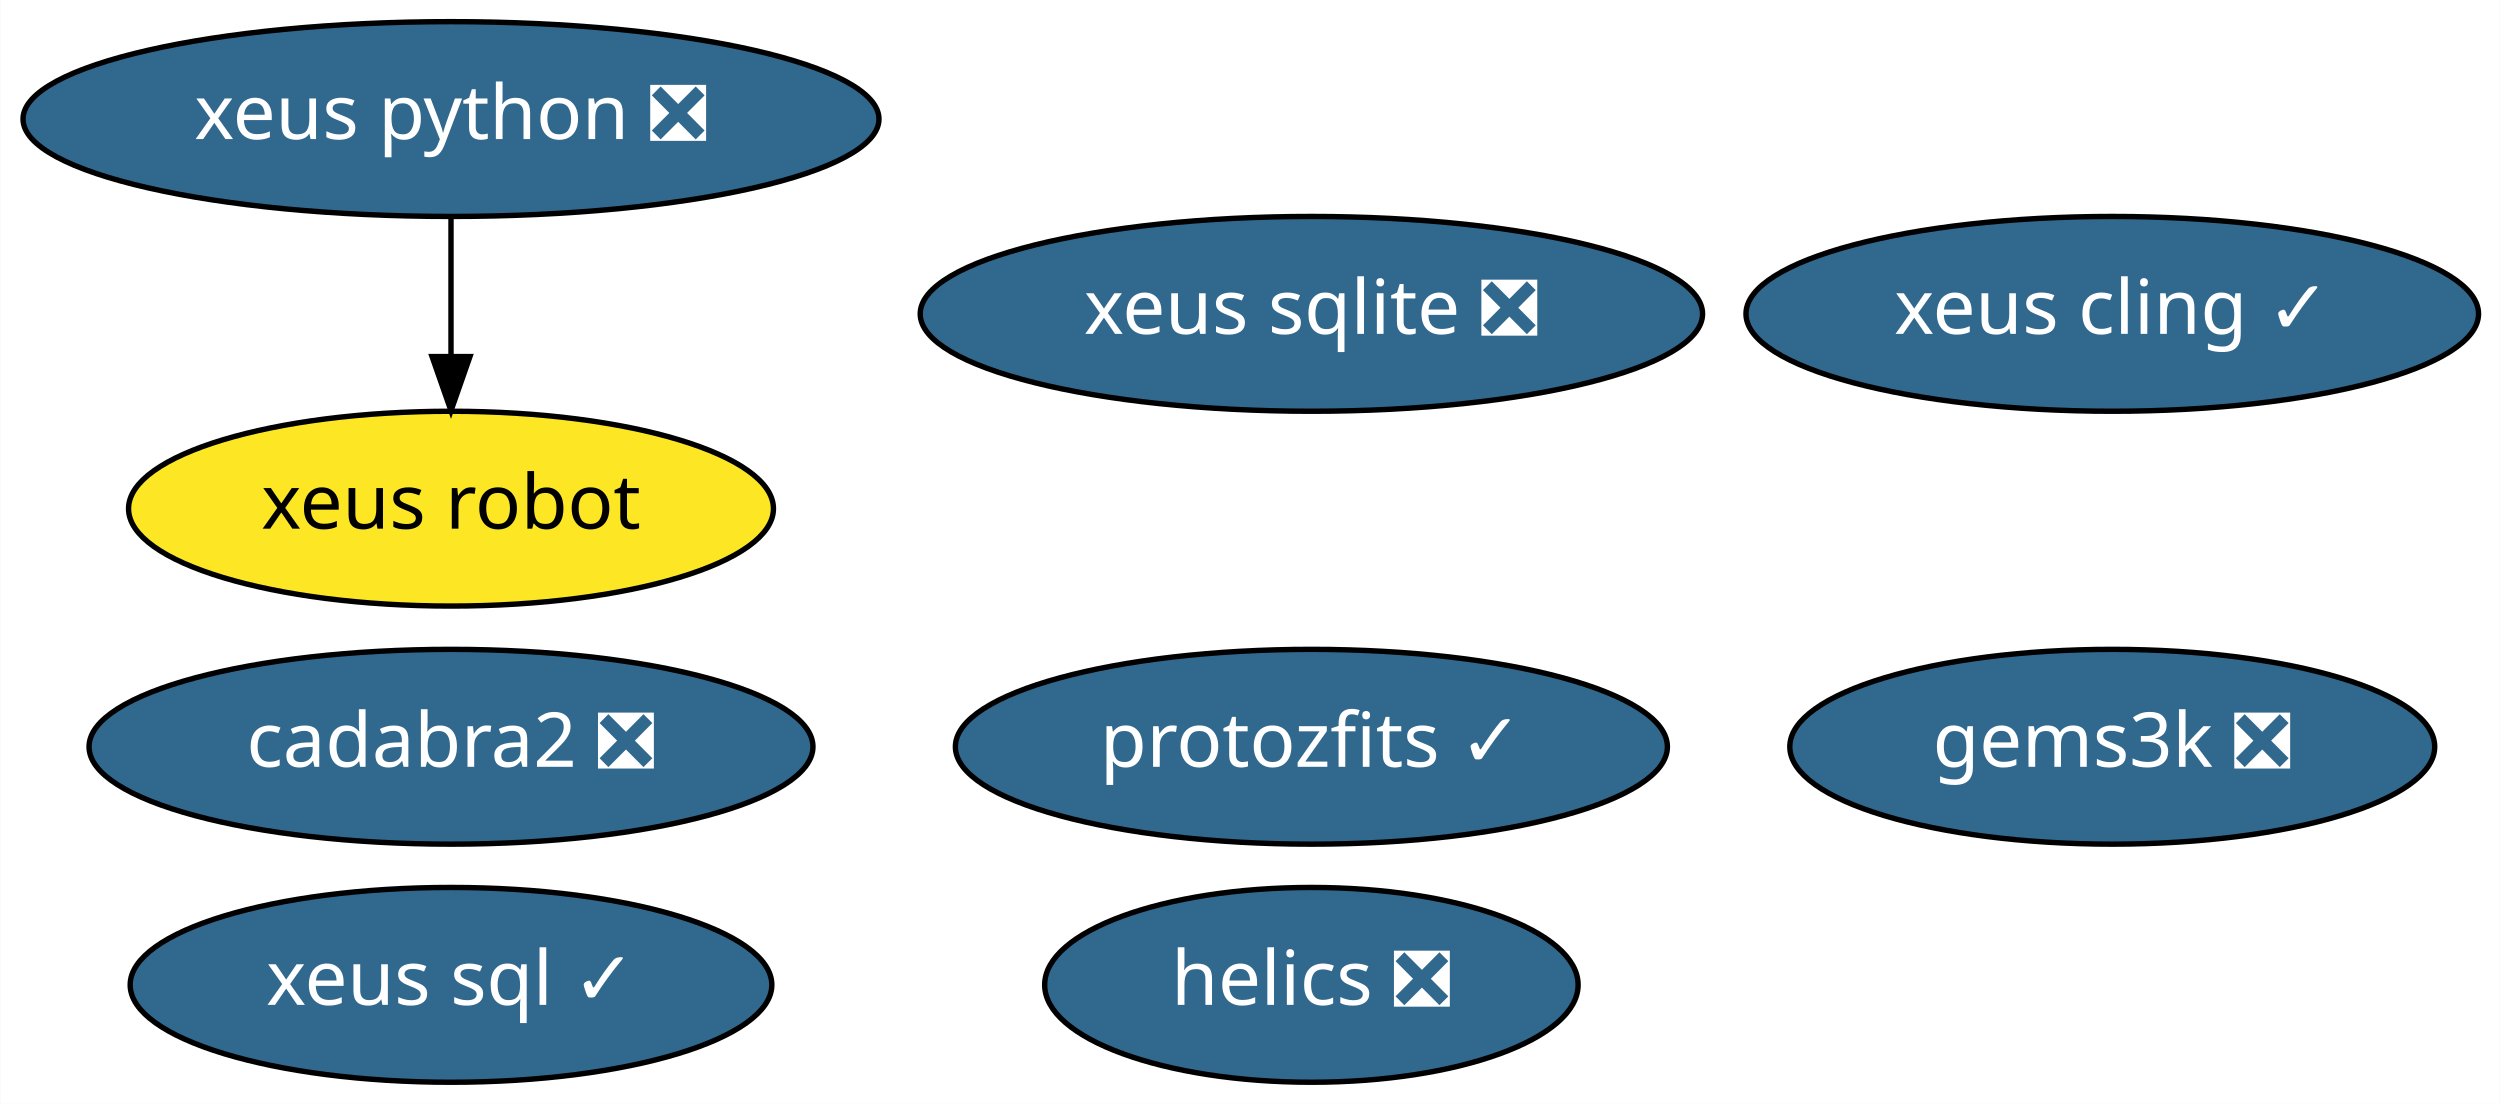
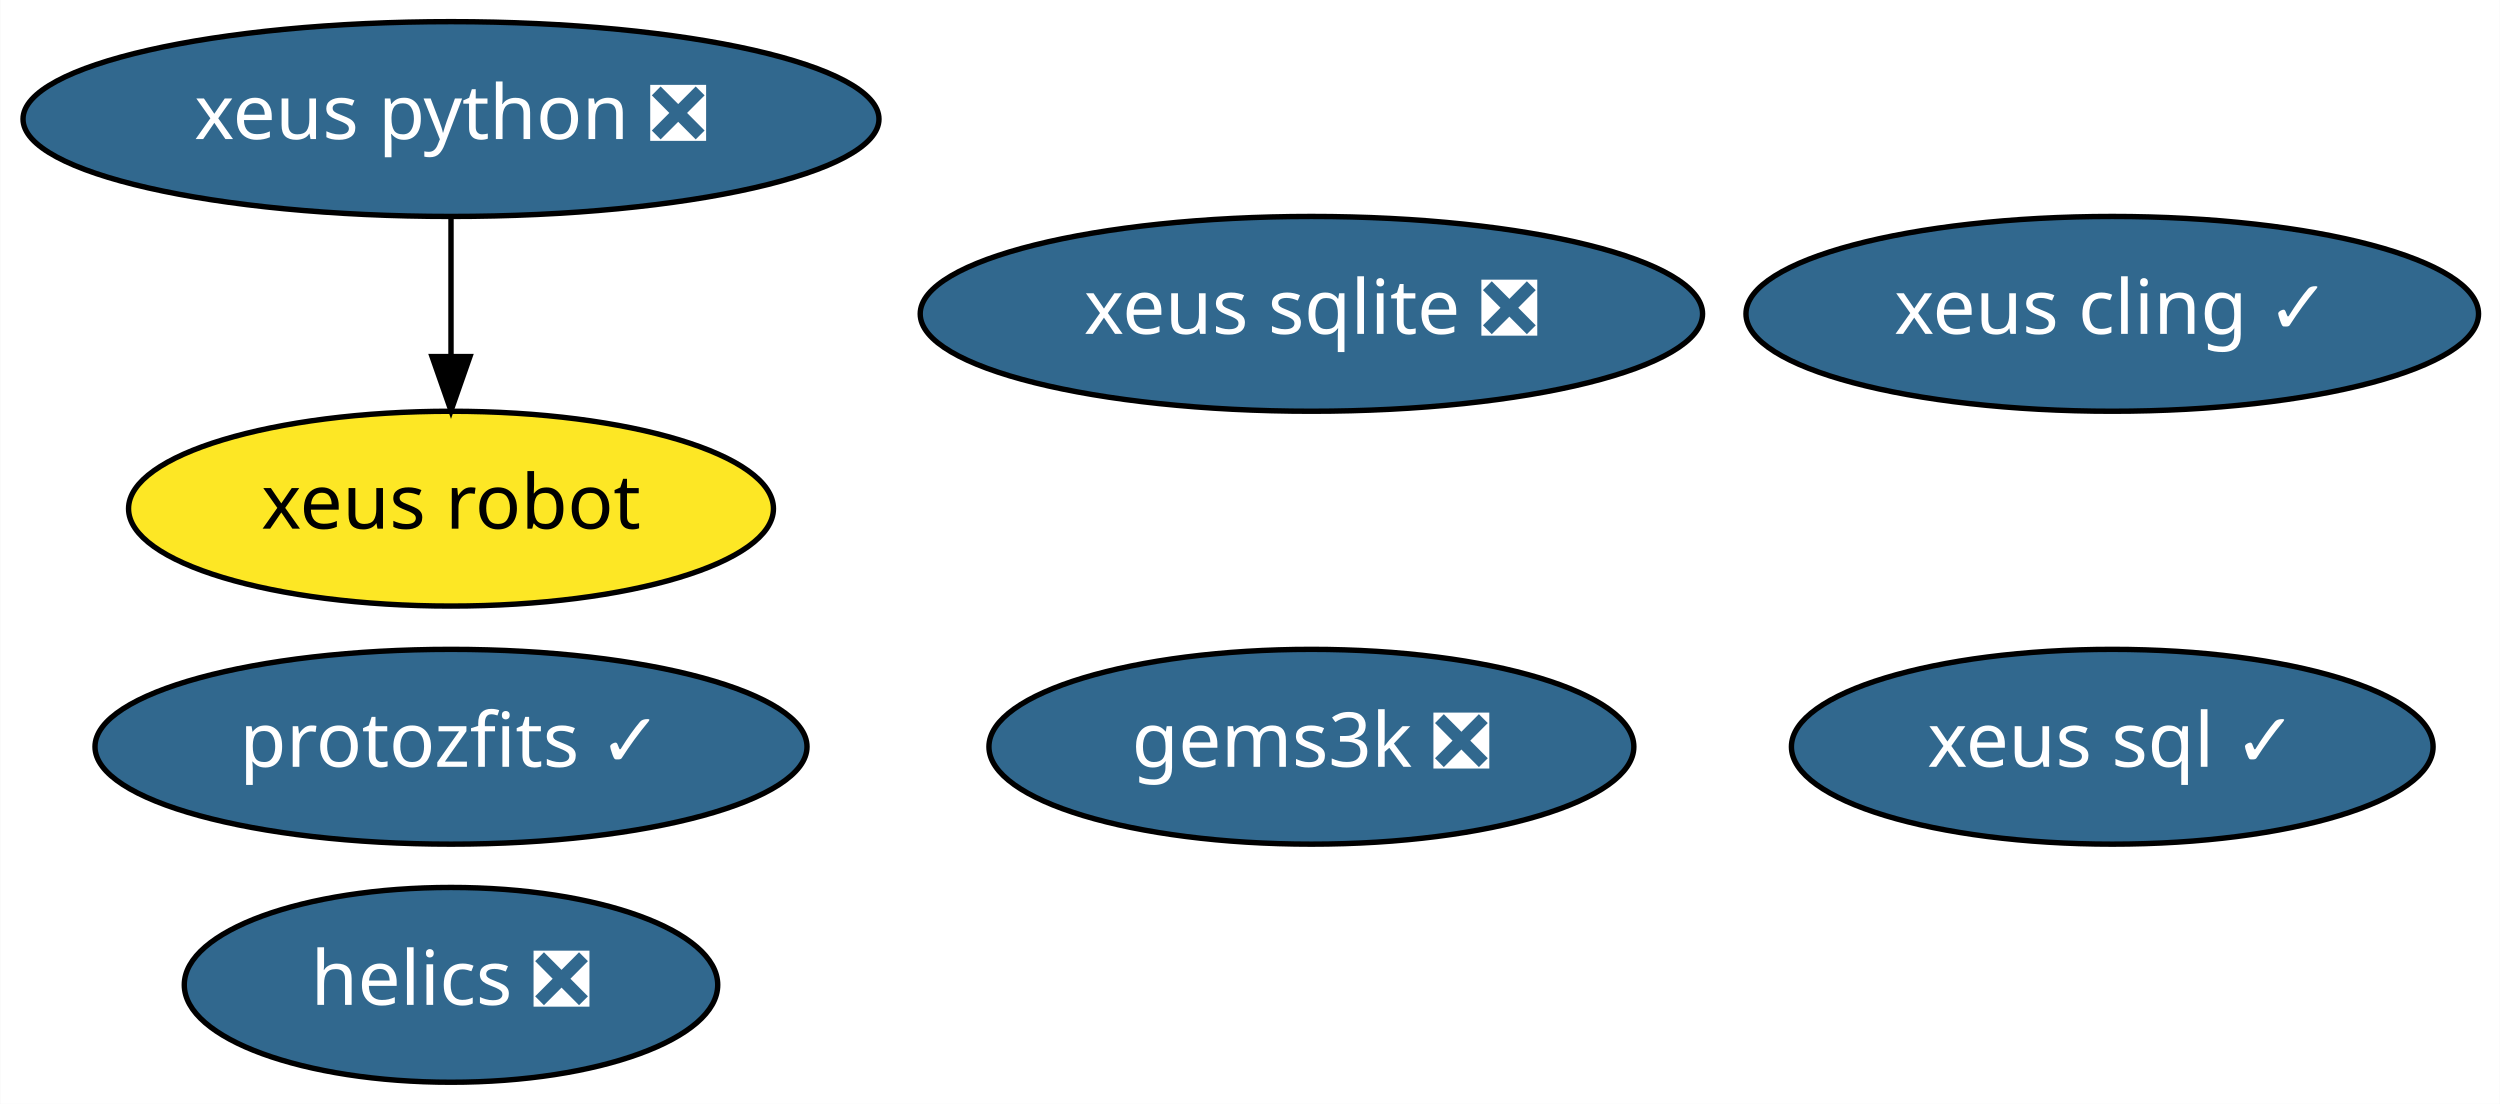
<svg xmlns="http://www.w3.org/2000/svg" xmlns:xlink="http://www.w3.org/1999/xlink" width="462pt" height="204pt" viewBox="0.00 0.00 461.89 204.00">
  <g id="graph0" class="graph" transform="scale(1 1) rotate(0) translate(4 200)">
    <polygon fill="white" stroke="transparent" points="-4,4 -4,-200 457.89,-200 457.89,4 -4,4" />
    <g id="node1" class="node">
      <g id="a_node1">
        <a xlink:href="https://github.com/conda-forge/helics-feedstock/pull/28" xlink:title="helics ❎">
-           <ellipse fill="#31688e" stroke="black" cx="238.29" cy="-18" rx="49.29" ry="18" />
-           <text text-anchor="middle" x="238.29" y="-14.3" font-family="Times-Roman" font-size="14.00" fill="white">helics ❎</text>
+           <ellipse fill="#31688e" stroke="black" cx="79.29" cy="-18" rx="49.29" ry="18" />
+           <text text-anchor="middle" x="79.29" y="-14.3" font-family="Times-Roman" font-size="14.00" fill="white">helics ❎</text>
        </a>
      </g>
    </g>
    <g id="node2" class="node">
      <g id="a_node2">
        <a xlink:href="https://github.com/conda-forge/xeus-python-feedstock/pull/105" xlink:title="xeus python ❎">
          <ellipse fill="#31688e" stroke="black" cx="79.29" cy="-178" rx="79.09" ry="18" />
          <text text-anchor="middle" x="79.29" y="-174.3" font-family="Times-Roman" font-size="14.00" fill="white">xeus python ❎</text>
        </a>
      </g>
    </g>
-     <g id="node7" class="node">
-       <g id="a_node7">
+     <g id="node6" class="node">
+       <g id="a_node6">
        <a xlink:href="https://github.com/conda-forge/xeus-robot-feedstock" xlink:title="xeus robot">
          <ellipse fill="#fde725" stroke="black" cx="79.29" cy="-106" rx="59.59" ry="18" />
          <text text-anchor="middle" x="79.29" y="-102.3" font-family="Times-Roman" font-size="14.00">xeus robot</text>
        </a>
      </g>
    </g>
    <g id="edge1" class="edge">
      <path fill="none" stroke="black" d="M79.29,-159.7C79.29,-151.98 79.29,-142.71 79.29,-134.11" />
      <polygon fill="black" stroke="black" points="82.79,-134.1 79.29,-124.1 75.79,-134.1 82.79,-134.1" />
    </g>
    <g id="node3" class="node">
      <g id="a_node3">
        <a xlink:href="https://github.com/conda-forge/xeus-cling-feedstock/pull/39" xlink:title="xeus cling ✓">
          <ellipse fill="#31688e" stroke="black" cx="386.29" cy="-142" rx="67.69" ry="18" />
          <text text-anchor="middle" x="386.29" y="-138.3" font-family="Times-Roman" font-size="14.00" fill="white">xeus cling ✓</text>
        </a>
      </g>
    </g>
    <g id="node4" class="node">
      <g id="a_node4">
-         <a xlink:href="https://github.com/conda-forge/cadabra2-feedstock/pull/30" xlink:title="cadabra2 ❎">
-           <ellipse fill="#31688e" stroke="black" cx="79.29" cy="-62" rx="66.89" ry="18" />
-           <text text-anchor="middle" x="79.29" y="-58.3" font-family="Times-Roman" font-size="14.00" fill="white">cadabra2 ❎</text>
-         </a>
-       </g>
-     </g>
-     <g id="node5" class="node">
-       <g id="a_node5">
        <a xlink:href="https://github.com/conda-forge/xeus-sqlite-feedstock/pull/12" xlink:title="xeus sqlite ❎">
          <ellipse fill="#31688e" stroke="black" cx="238.29" cy="-142" rx="72.29" ry="18" />
          <text text-anchor="middle" x="238.29" y="-138.3" font-family="Times-Roman" font-size="14.00" fill="white">xeus sqlite ❎</text>
        </a>
      </g>
    </g>
-     <g id="node6" class="node">
-       <g id="a_node6">
+     <g id="node5" class="node">
+       <g id="a_node5">
        <a xlink:href="https://github.com/conda-forge/gems3k-feedstock/pull/4" xlink:title="gems3k ❎">
-           <ellipse fill="#31688e" stroke="black" cx="386.29" cy="-62" rx="59.59" ry="18" />
-           <text text-anchor="middle" x="386.29" y="-58.3" font-family="Times-Roman" font-size="14.00" fill="white">gems3k ❎</text>
+           <ellipse fill="#31688e" stroke="black" cx="238.29" cy="-62" rx="59.59" ry="18" />
+           <text text-anchor="middle" x="238.29" y="-58.3" font-family="Times-Roman" font-size="14.00" fill="white">gems3k ❎</text>
+         </a>
+       </g>
+     </g>
+     <g id="node7" class="node">
+       <g id="a_node7">
+         <a xlink:href="https://github.com/conda-forge/xeus-sql-feedstock/pull/5" xlink:title="xeus sql ✓">
+           <ellipse fill="#31688e" stroke="black" cx="386.29" cy="-62" rx="59.29" ry="18" />
+           <text text-anchor="middle" x="386.29" y="-58.3" font-family="Times-Roman" font-size="14.00" fill="white">xeus sql ✓</text>
        </a>
      </g>
    </g>
    <g id="node8" class="node">
      <g id="a_node8">
-         <a xlink:href="https://github.com/conda-forge/xeus-sql-feedstock/pull/5" xlink:title="xeus sql ✓">
-           <ellipse fill="#31688e" stroke="black" cx="79.29" cy="-18" rx="59.29" ry="18" />
-           <text text-anchor="middle" x="79.29" y="-14.3" font-family="Times-Roman" font-size="14.00" fill="white">xeus sql ✓</text>
-         </a>
-       </g>
-     </g>
-     <g id="node9" class="node">
-       <g id="a_node9">
        <a xlink:href="https://github.com/conda-forge/protozfits-feedstock/pull/3" xlink:title="protozfits ✓">
-           <ellipse fill="#31688e" stroke="black" cx="238.29" cy="-62" rx="65.79" ry="18" />
-           <text text-anchor="middle" x="238.29" y="-58.3" font-family="Times-Roman" font-size="14.00" fill="white">protozfits ✓</text>
+           <ellipse fill="#31688e" stroke="black" cx="79.29" cy="-62" rx="65.79" ry="18" />
+           <text text-anchor="middle" x="79.29" y="-58.3" font-family="Times-Roman" font-size="14.00" fill="white">protozfits ✓</text>
        </a>
      </g>
    </g>
  </g>
</svg>
